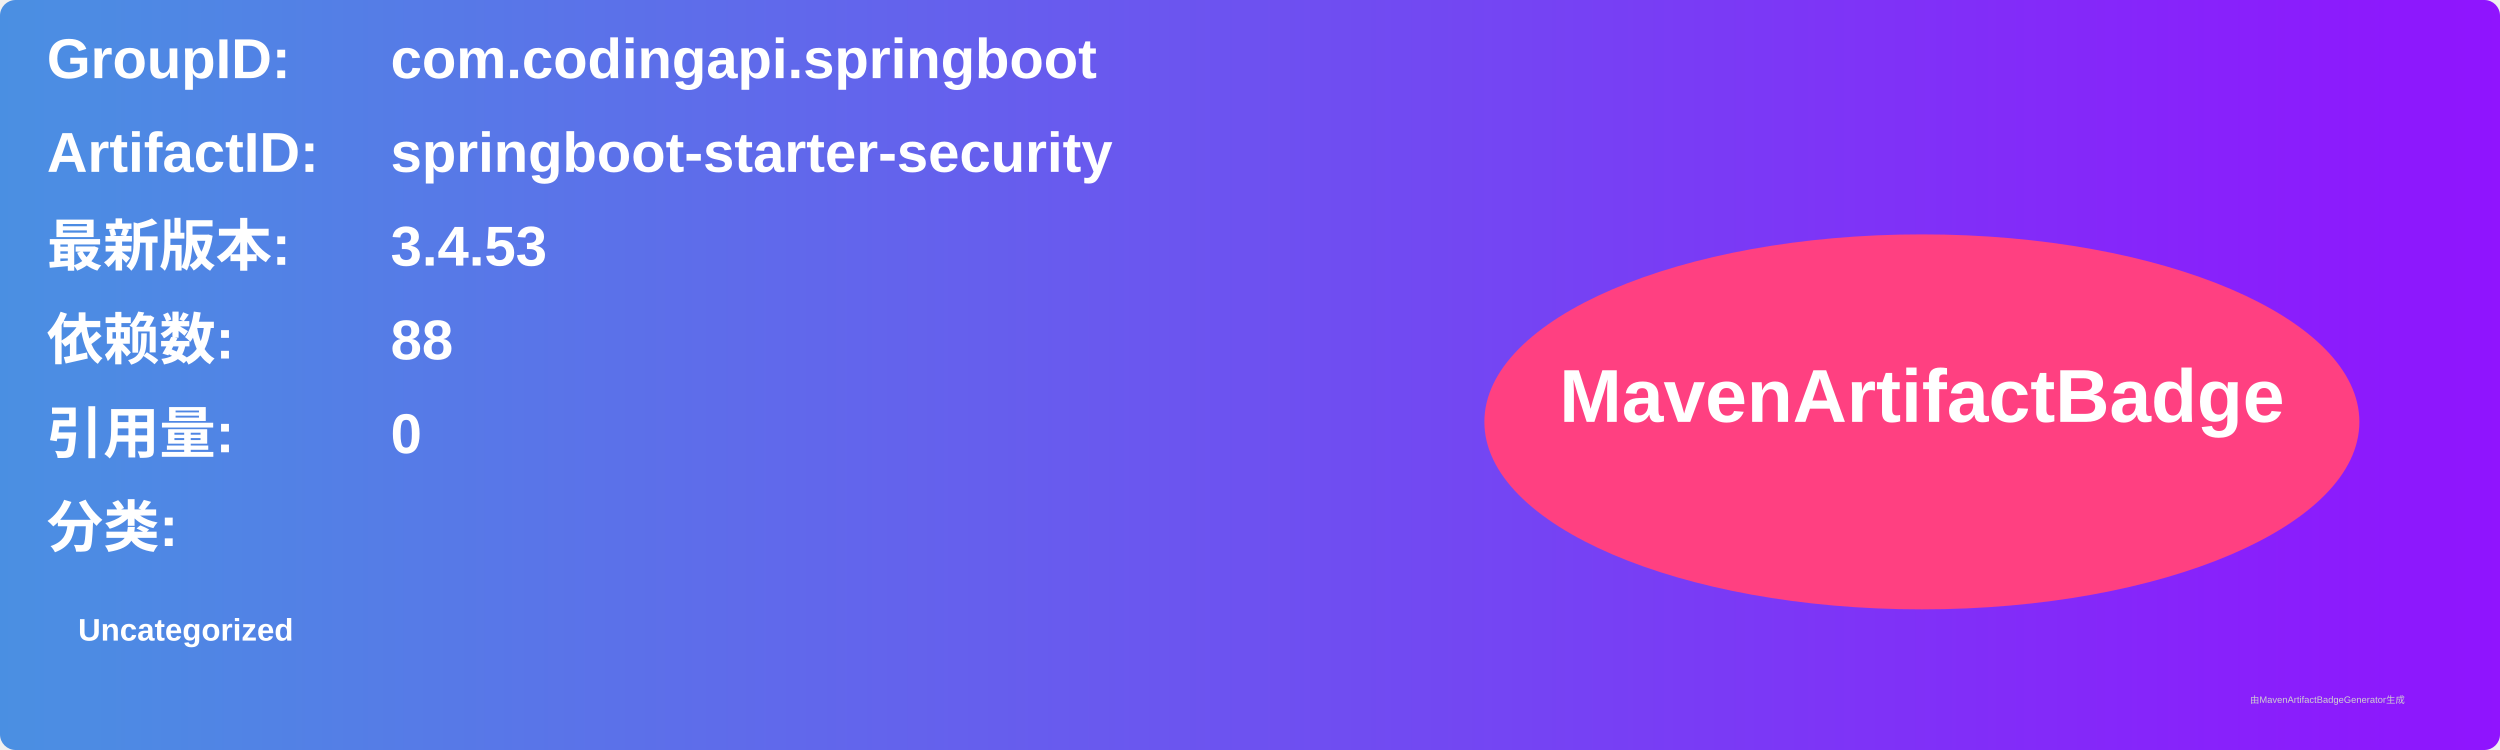
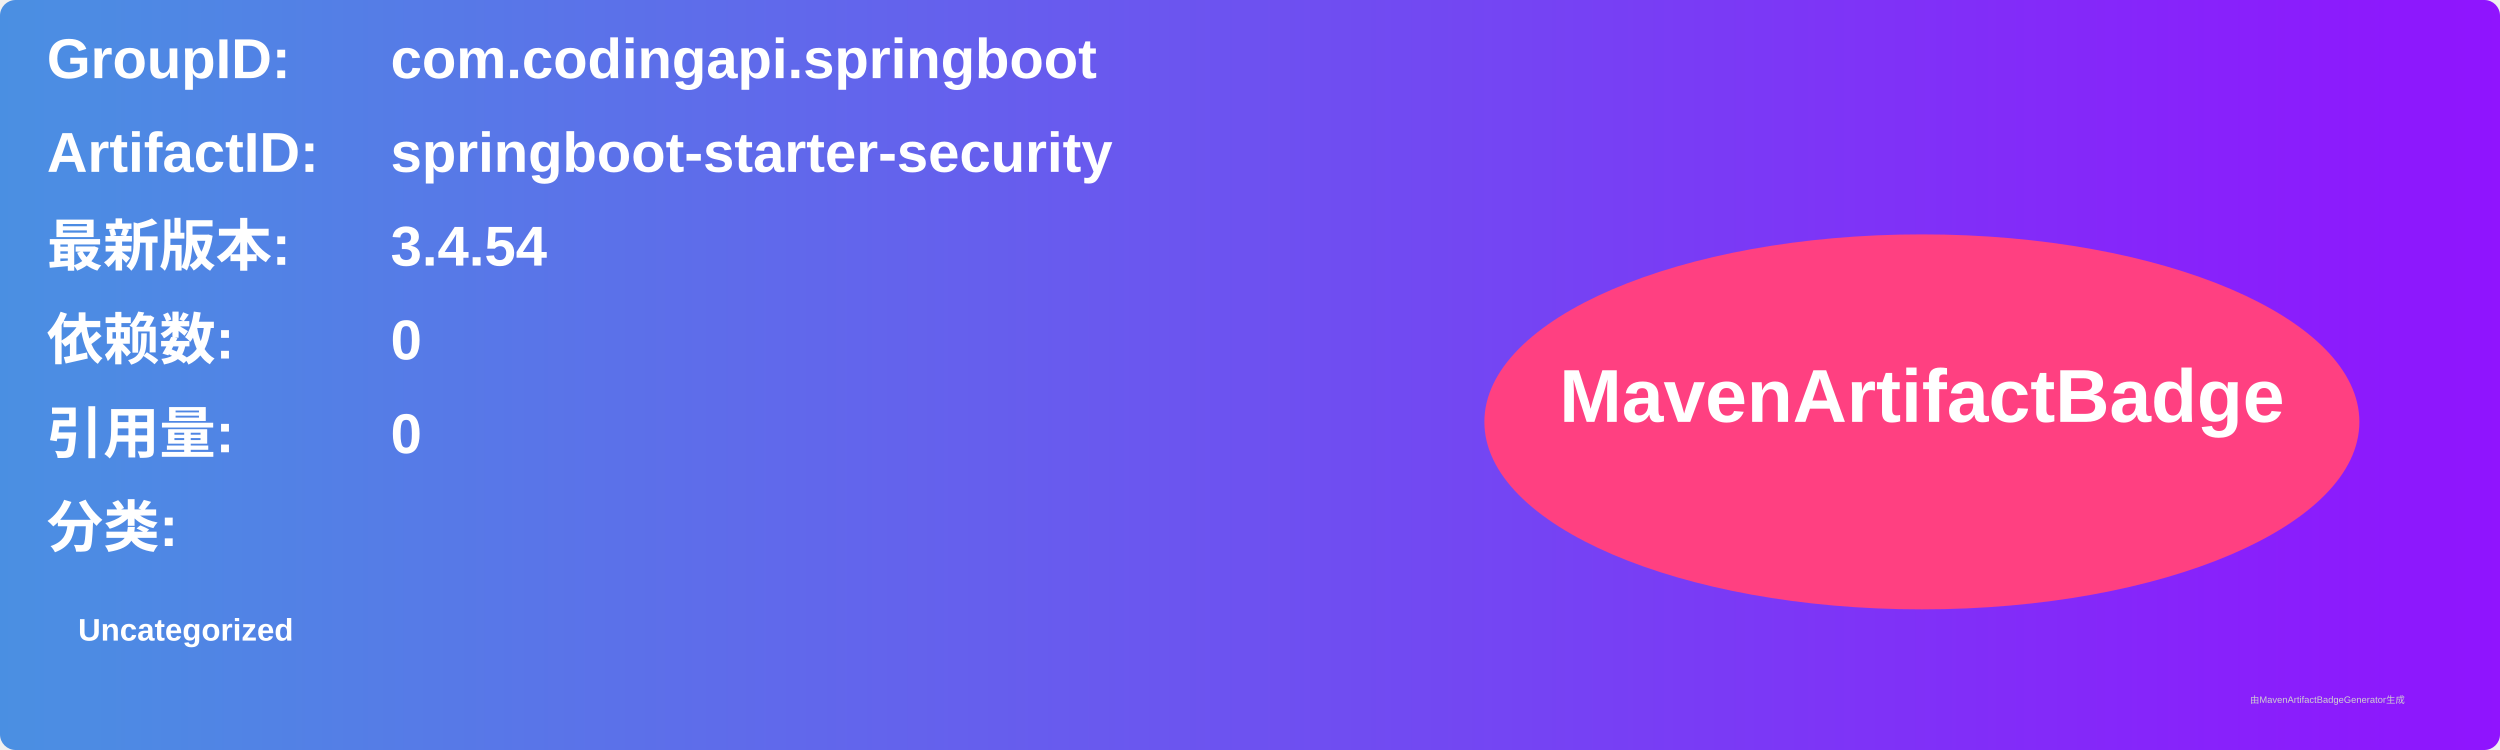
<svg xmlns="http://www.w3.org/2000/svg" width="800" height="240" viewBox="0 0 800 240">
  <linearGradient id="grad" x1="0%" y1="0%" x2="100%" y2="0%">
    <stop offset="0%" stop-color="#4a90e2" />
    <stop offset="100%" stop-color="#9013fe" />
  </linearGradient>
  <rect width="100%" height="100%" rx="5" ry="5" fill="url(#grad)" />
  <g transform="translate(15, 15)">
    <text x="0" y="10" font-family="Arial" font-size="18" fill="white" font-weight="bold" width="260">GroupID:</text>
    <text x="110" y="10" font-family="Arial" font-size="18" fill="white" font-weight="bold" width="460">com.codingapi.springboot</text>
    <text x="0" y="40" font-family="Arial" font-size="18" fill="white" font-weight="bold" width="260">ArtifactID:</text>
    <text x="110" y="40" font-family="Arial" font-size="18" fill="white" font-weight="bold" width="460">springboot-starter-security</text>
    <text x="0" y="70" font-family="Arial" font-size="18" fill="white" font-weight="bold">最新版本:</text>
    <text x="110" y="70" font-family="Arial" font-size="18" fill="white" font-weight="bold">
-       <tspan font-weight="bold">3.4.53</tspan>
+       <tspan font-weight="bold">3.4.54</tspan>
    </text>
    <text x="0" y="100" font-family="Arial" font-size="18" fill="white" font-weight="bold">依赖数: </text>
    <text x="110" y="100" font-family="Arial" font-size="18" fill="white">
-       <tspan font-weight="bold">88</tspan>
+       <tspan font-weight="bold">0</tspan>
    </text>
    <text x="0" y="130" font-family="Arial" font-size="18" fill="white" font-weight="bold">引用量: </text>
    <text x="110" y="130" font-family="Arial" font-size="18" fill="white">
      <tspan font-weight="bold">0</tspan>
    </text>
    <text x="0" y="160" font-family="Arial" font-size="18" fill="white" font-weight="bold">分类:</text>
    <text x="10" y="190" font-family="Arial" font-size="10" fill="white">
      <tspan font-weight="bold">Uncategorized</tspan>
    </text>
    <ellipse cx="600" cy="120" rx="140" ry="60" fill="#ff4081" />
    <text x="600" y="120" text-anchor="middle" font-family="Arial" font-size="24" fill="white" font-weight="bold">MavenArtifactBadge</text>
  </g>
  <text x="720" y="225" font-family="Arial" font-size="3" fill="#d0d0d0">由MavenArtifactBadgeGenerator生成</text>
</svg>
